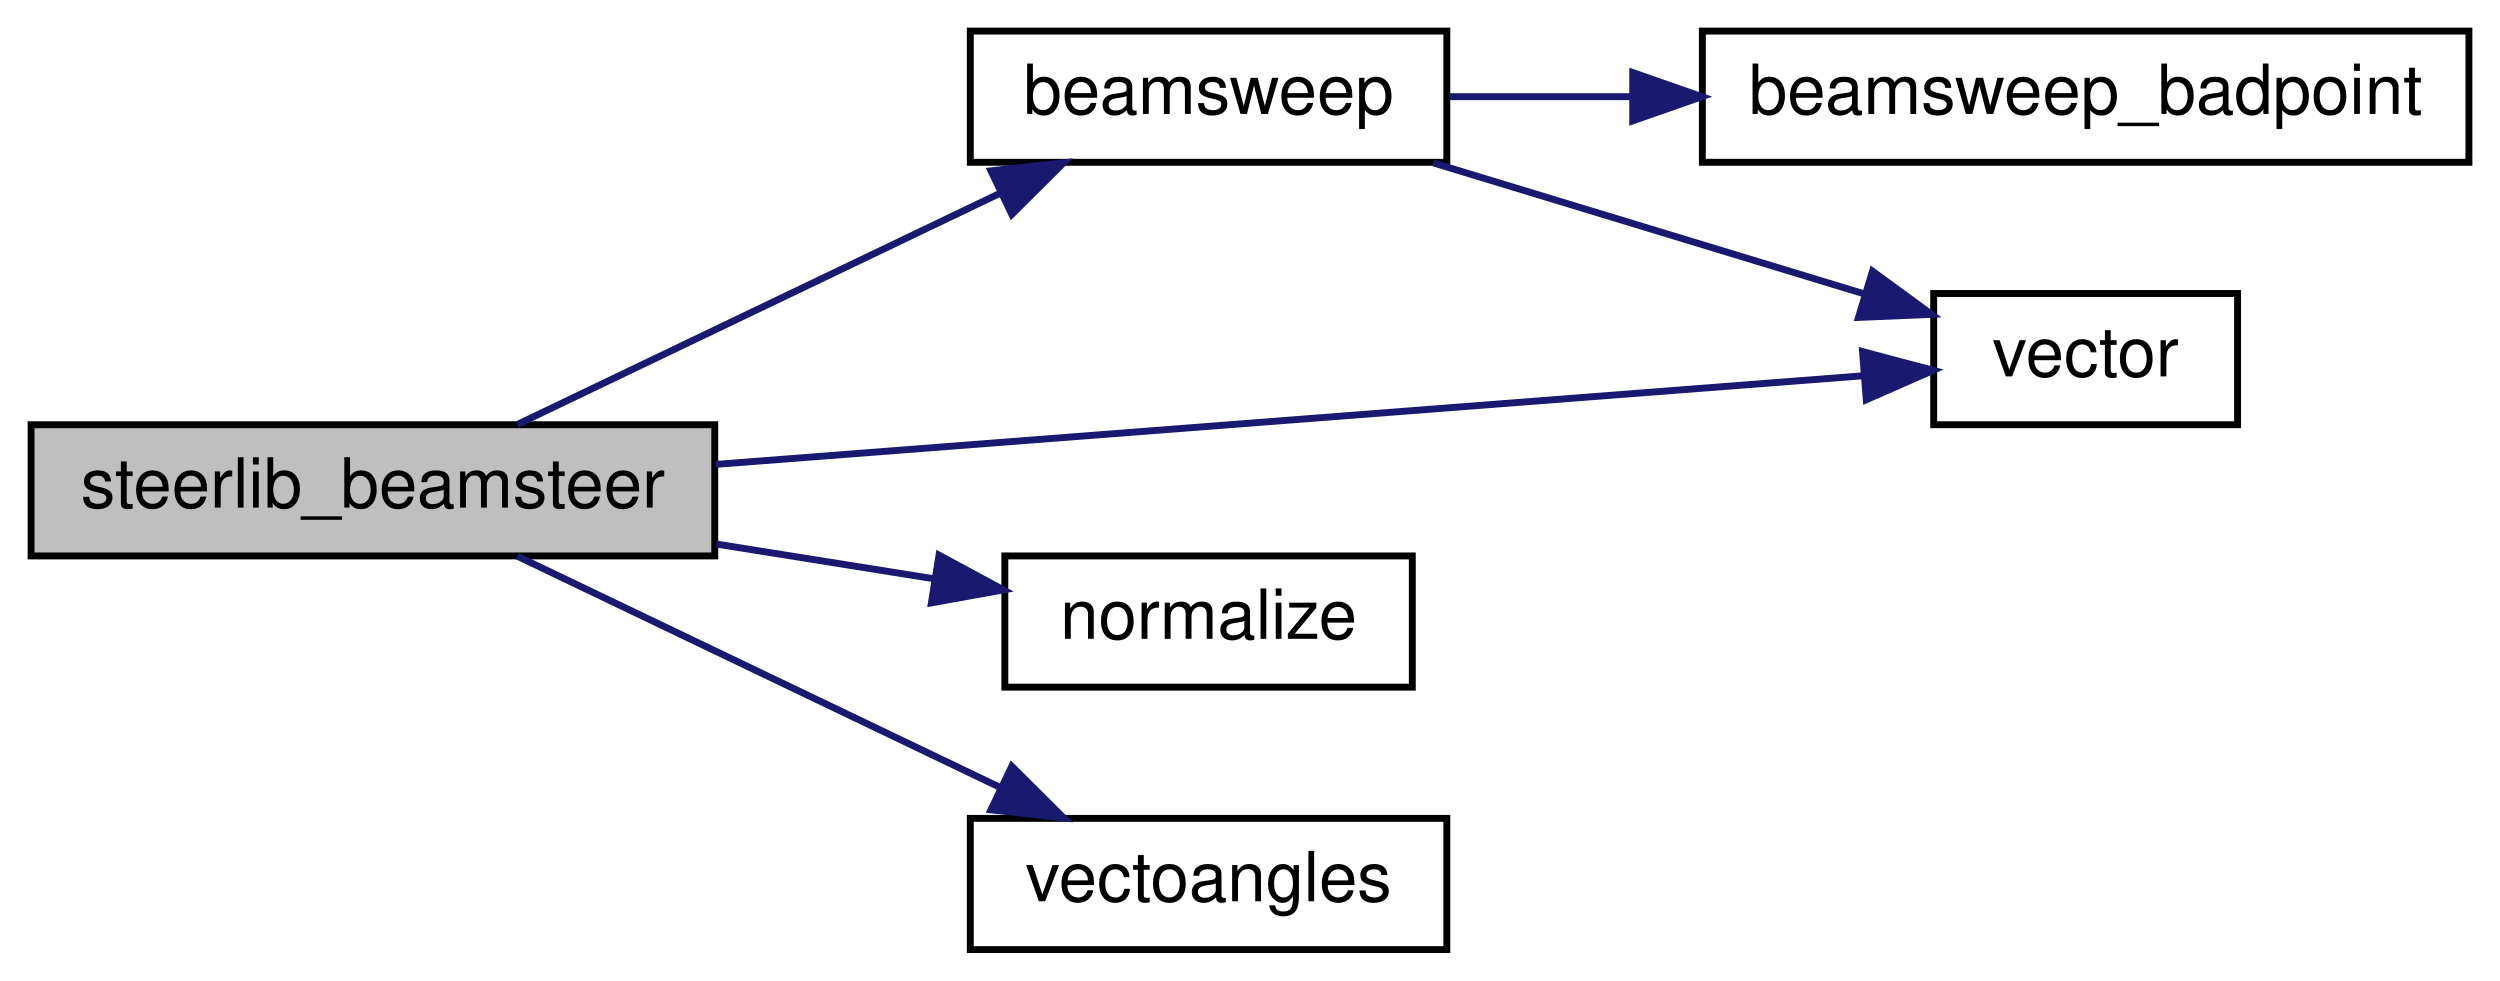
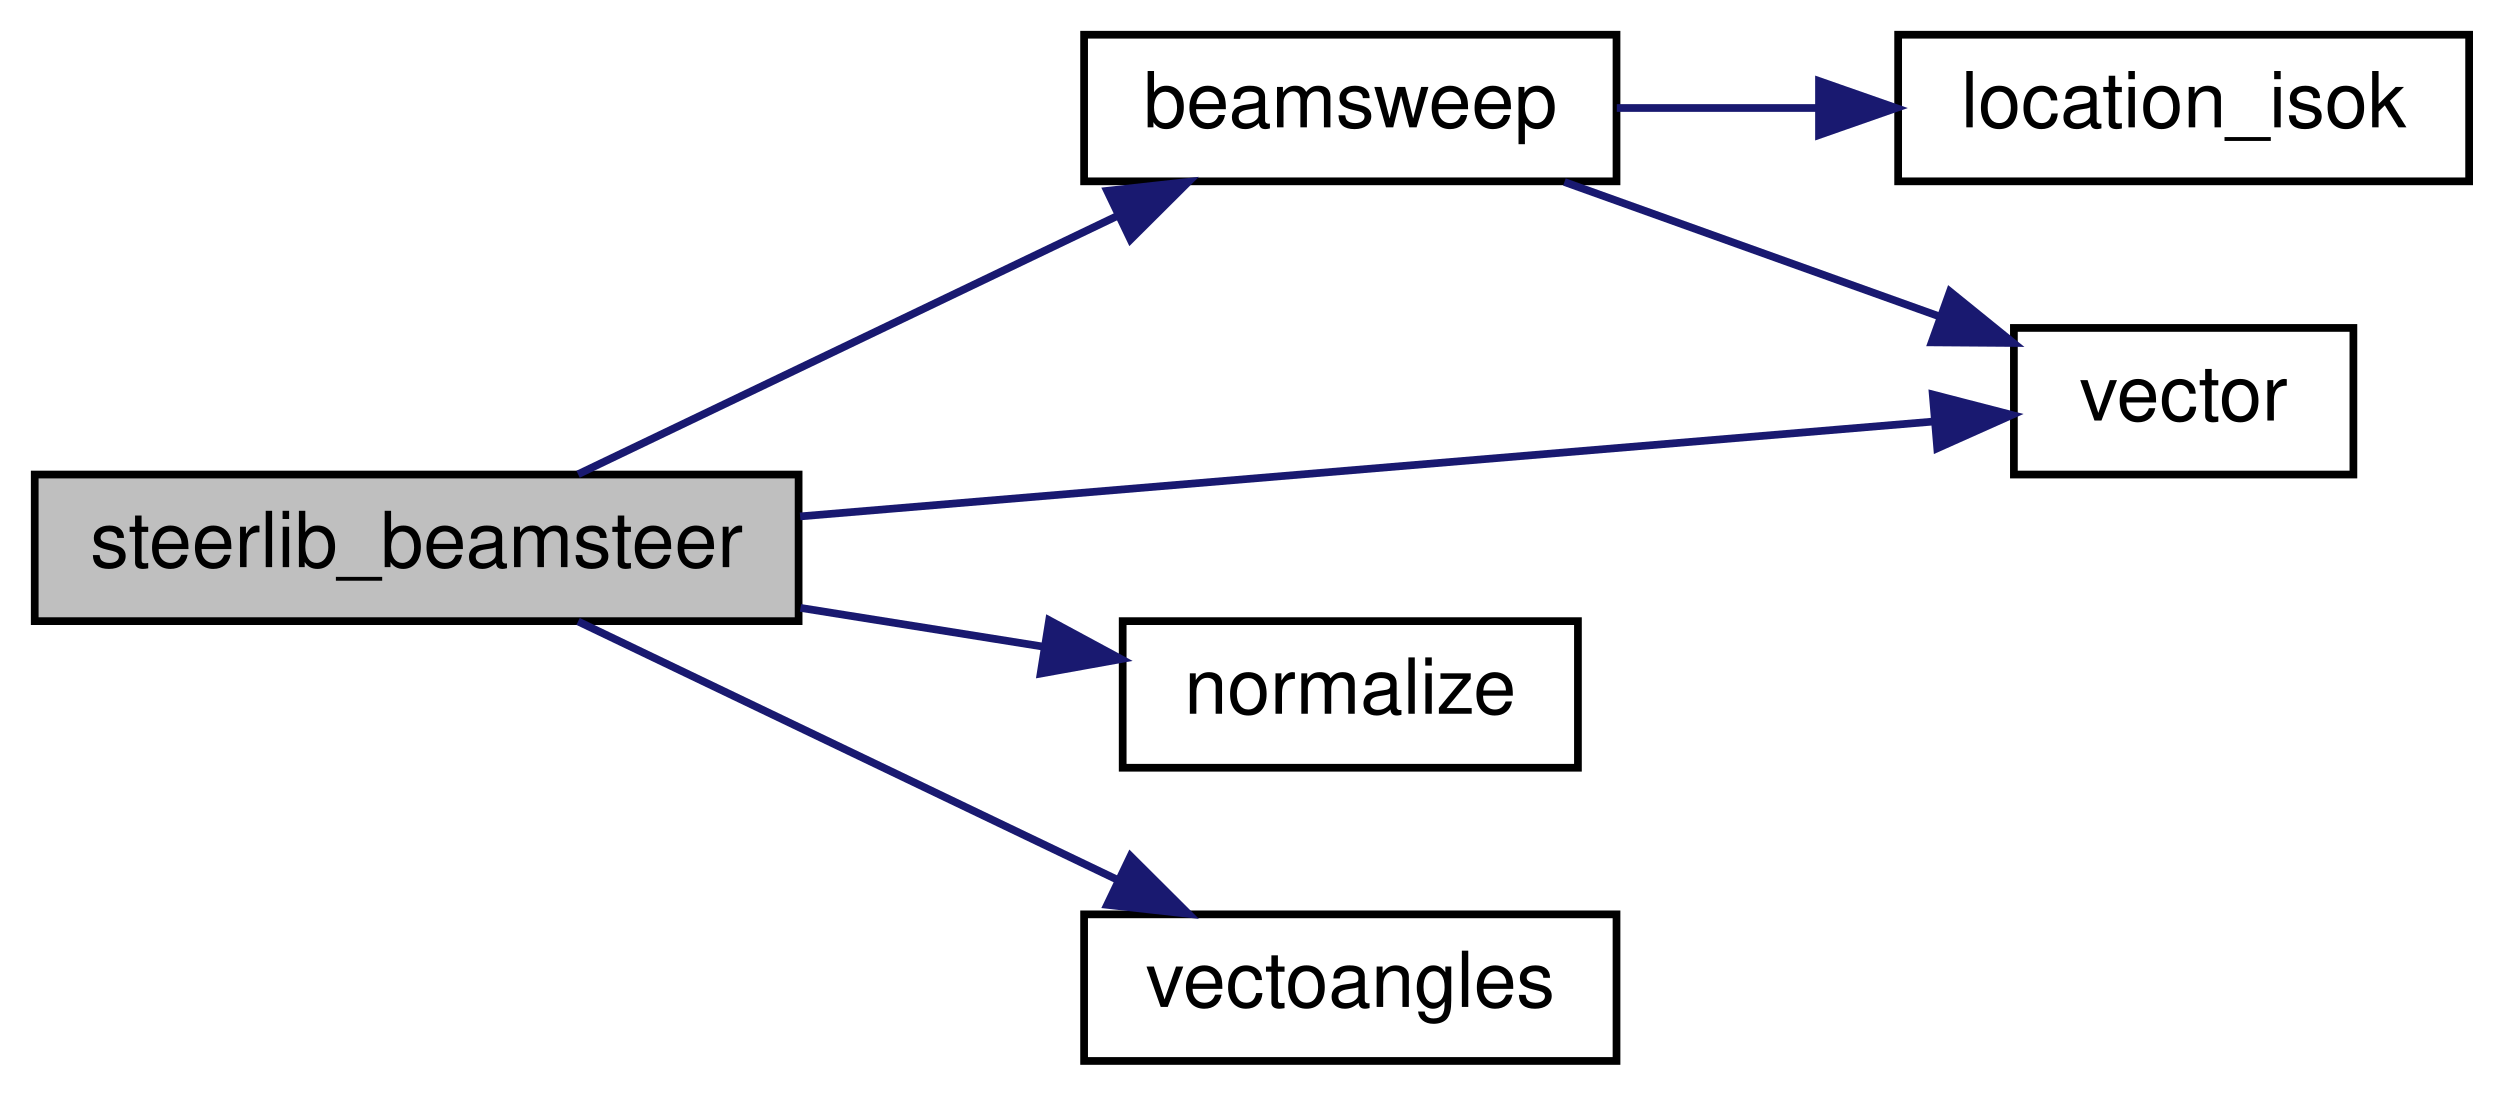
- <svg xmlns="http://www.w3.org/2000/svg" xmlns:xlink="http://www.w3.org/1999/xlink" width="362pt" height="142pt" viewBox="0.00 0.00 362.00 142.00">
+ <svg xmlns="http://www.w3.org/2000/svg" xmlns:xlink="http://www.w3.org/1999/xlink" width="324pt" height="142pt" viewBox="0.00 0.00 324.00 142.00">
  <g id="graph0" class="graph" transform="scale(1 1) rotate(0) translate(4 138)">
    <g id="node1" class="node">
      <polygon fill="#bfbfbf" stroke="black" points="0.5,-57.5 0.5,-76.5 99.5,-76.5 99.5,-57.5 0.5,-57.5" />
      <text text-anchor="middle" x="50" y="-64.5" font-family="Helvetica,sans-Serif" font-size="10.00">steerlib_beamsteer</text>
    </g>
    <g id="node2" class="node">
      <g id="a_node2">
        <a xlink:href="../../de/d9b/steerlib_8qc.html#a4c7faca73bde4e58d50b9f2366402a65" target="_top" xlink:title="beamsweep">
          <polygon fill="none" stroke="black" points="136.5,-114.5 136.5,-133.5 205.5,-133.5 205.5,-114.5 136.5,-114.5" />
          <text text-anchor="middle" x="171" y="-121.5" font-family="Helvetica,sans-Serif" font-size="10.00">beamsweep</text>
        </a>
      </g>
    </g>
    <g id="edge1" class="edge">
      <path fill="none" stroke="midnightblue" d="M70.918,-76.54C90.053,-85.706 119.184,-99.659 140.913,-110.068" />
      <polygon fill="midnightblue" stroke="midnightblue" points="139.486,-113.265 150.017,-114.428 142.51,-106.952 139.486,-113.265" />
    </g>
    <g id="node4" class="node">
      <g id="a_node4">
        <a xlink:href="../../d4/d0c/csprogsdefs_8qc.html#a4f0b78b1785821ba47129edb68e70f9e" target="_top" xlink:title="vector">
-           <polygon fill="none" stroke="black" points="276,-76.5 276,-95.5 320,-95.5 320,-76.5 276,-76.5" />
-           <text text-anchor="middle" x="298" y="-83.5" font-family="Helvetica,sans-Serif" font-size="10.00">vector</text>
+           <polygon fill="none" stroke="black" points="257,-76.5 257,-95.5 301,-95.5 301,-76.5 257,-76.5" />
+           <text text-anchor="middle" x="279" y="-83.5" font-family="Helvetica,sans-Serif" font-size="10.00">vector</text>
        </a>
      </g>
    </g>
    <g id="edge6" class="edge">
-       <path fill="none" stroke="midnightblue" d="M99.602,-70.754C148.936,-74.564 223.849,-80.35 265.775,-83.588" />
-       <polygon fill="midnightblue" stroke="midnightblue" points="265.695,-87.093 275.935,-84.373 266.234,-80.113 265.695,-87.093" />
+       <path fill="none" stroke="midnightblue" d="M99.697,-71.076C144.232,-74.804 208.786,-80.207 246.771,-83.386" />
+       <polygon fill="midnightblue" stroke="midnightblue" points="246.485,-86.874 256.742,-84.221 247.068,-79.899 246.485,-86.874" />
    </g>
    <g id="node5" class="node">
      <g id="a_node5">
        <a xlink:href="../../d8/de2/menudefs_8qc.html#ab8f7213273f7de03df213240376ce9f4" target="_top" xlink:title="normalize">
          <polygon fill="none" stroke="black" points="141.5,-38.5 141.5,-57.5 200.5,-57.5 200.5,-38.5 141.5,-38.5" />
          <text text-anchor="middle" x="171" y="-45.5" font-family="Helvetica,sans-Serif" font-size="10.00">normalize</text>
        </a>
      </g>
    </g>
    <g id="edge4" class="edge">
      <path fill="none" stroke="midnightblue" d="M99.745,-59.217C110.226,-57.544 121.167,-55.797 131.208,-54.194" />
      <polygon fill="midnightblue" stroke="midnightblue" points="131.968,-57.617 141.291,-52.584 130.864,-50.704 131.968,-57.617" />
    </g>
    <g id="node6" class="node">
      <g id="a_node6">
        <a xlink:href="../../d8/de2/menudefs_8qc.html#a822ea10e75a853993f2fa21149d76f4c" target="_top" xlink:title="vectoangles">
          <polygon fill="none" stroke="black" points="136.5,-0.5 136.5,-19.5 205.5,-19.5 205.5,-0.5 136.5,-0.5" />
          <text text-anchor="middle" x="171" y="-7.5" font-family="Helvetica,sans-Serif" font-size="10.00">vectoangles</text>
        </a>
      </g>
    </g>
    <g id="edge5" class="edge">
      <path fill="none" stroke="midnightblue" d="M70.918,-57.459C90.053,-48.294 119.184,-34.34 140.913,-23.932" />
      <polygon fill="midnightblue" stroke="midnightblue" points="142.51,-27.048 150.017,-19.572 139.486,-20.735 142.51,-27.048" />
    </g>
    <g id="node3" class="node">
      <g id="a_node3">
-         <a xlink:href="../../de/d9b/steerlib_8qc.html#ab47edf95e569e49061261d32d29feff3" target="_top" xlink:title="beamsweep_badpoint">
-           <polygon fill="none" stroke="black" points="242.5,-114.5 242.5,-133.5 353.5,-133.5 353.5,-114.5 242.5,-114.5" />
-           <text text-anchor="middle" x="298" y="-121.5" font-family="Helvetica,sans-Serif" font-size="10.00">beamsweep_badpoint</text>
+         <a xlink:href="../../dd/d1e/utility_8qc.html#aac192e0597d8df992d4963e6d8ddf503" target="_top" xlink:title="location_isok">
+           <polygon fill="none" stroke="black" points="242,-114.5 242,-133.5 316,-133.5 316,-114.5 242,-114.5" />
+           <text text-anchor="middle" x="279" y="-121.5" font-family="Helvetica,sans-Serif" font-size="10.00">location_isok</text>
        </a>
      </g>
    </g>
    <g id="edge2" class="edge">
-       <path fill="none" stroke="midnightblue" d="M205.827,-124C214.022,-124 223.057,-124 232.158,-124" />
-       <polygon fill="midnightblue" stroke="midnightblue" points="232.42,-127.5 242.42,-124 232.42,-120.5 232.42,-127.5" />
+       <path fill="none" stroke="midnightblue" d="M205.539,-124C213.822,-124 222.842,-124 231.615,-124" />
+       <polygon fill="midnightblue" stroke="midnightblue" points="231.743,-127.5 241.743,-124 231.743,-120.5 231.743,-127.5" />
    </g>
    <g id="edge3" class="edge">
-       <path fill="none" stroke="midnightblue" d="M203.543,-114.411C222.67,-108.596 246.973,-101.208 266.002,-95.424" />
-       <polygon fill="midnightblue" stroke="midnightblue" points="267.14,-98.736 275.689,-92.478 265.104,-92.038 267.14,-98.736" />
+       <path fill="none" stroke="midnightblue" d="M198.748,-114.411C213.54,-109.108 231.981,-102.498 247.351,-96.987" />
+       <polygon fill="midnightblue" stroke="midnightblue" points="248.707,-100.22 256.939,-93.55 246.344,-93.63 248.707,-100.22" />
    </g>
  </g>
</svg>
